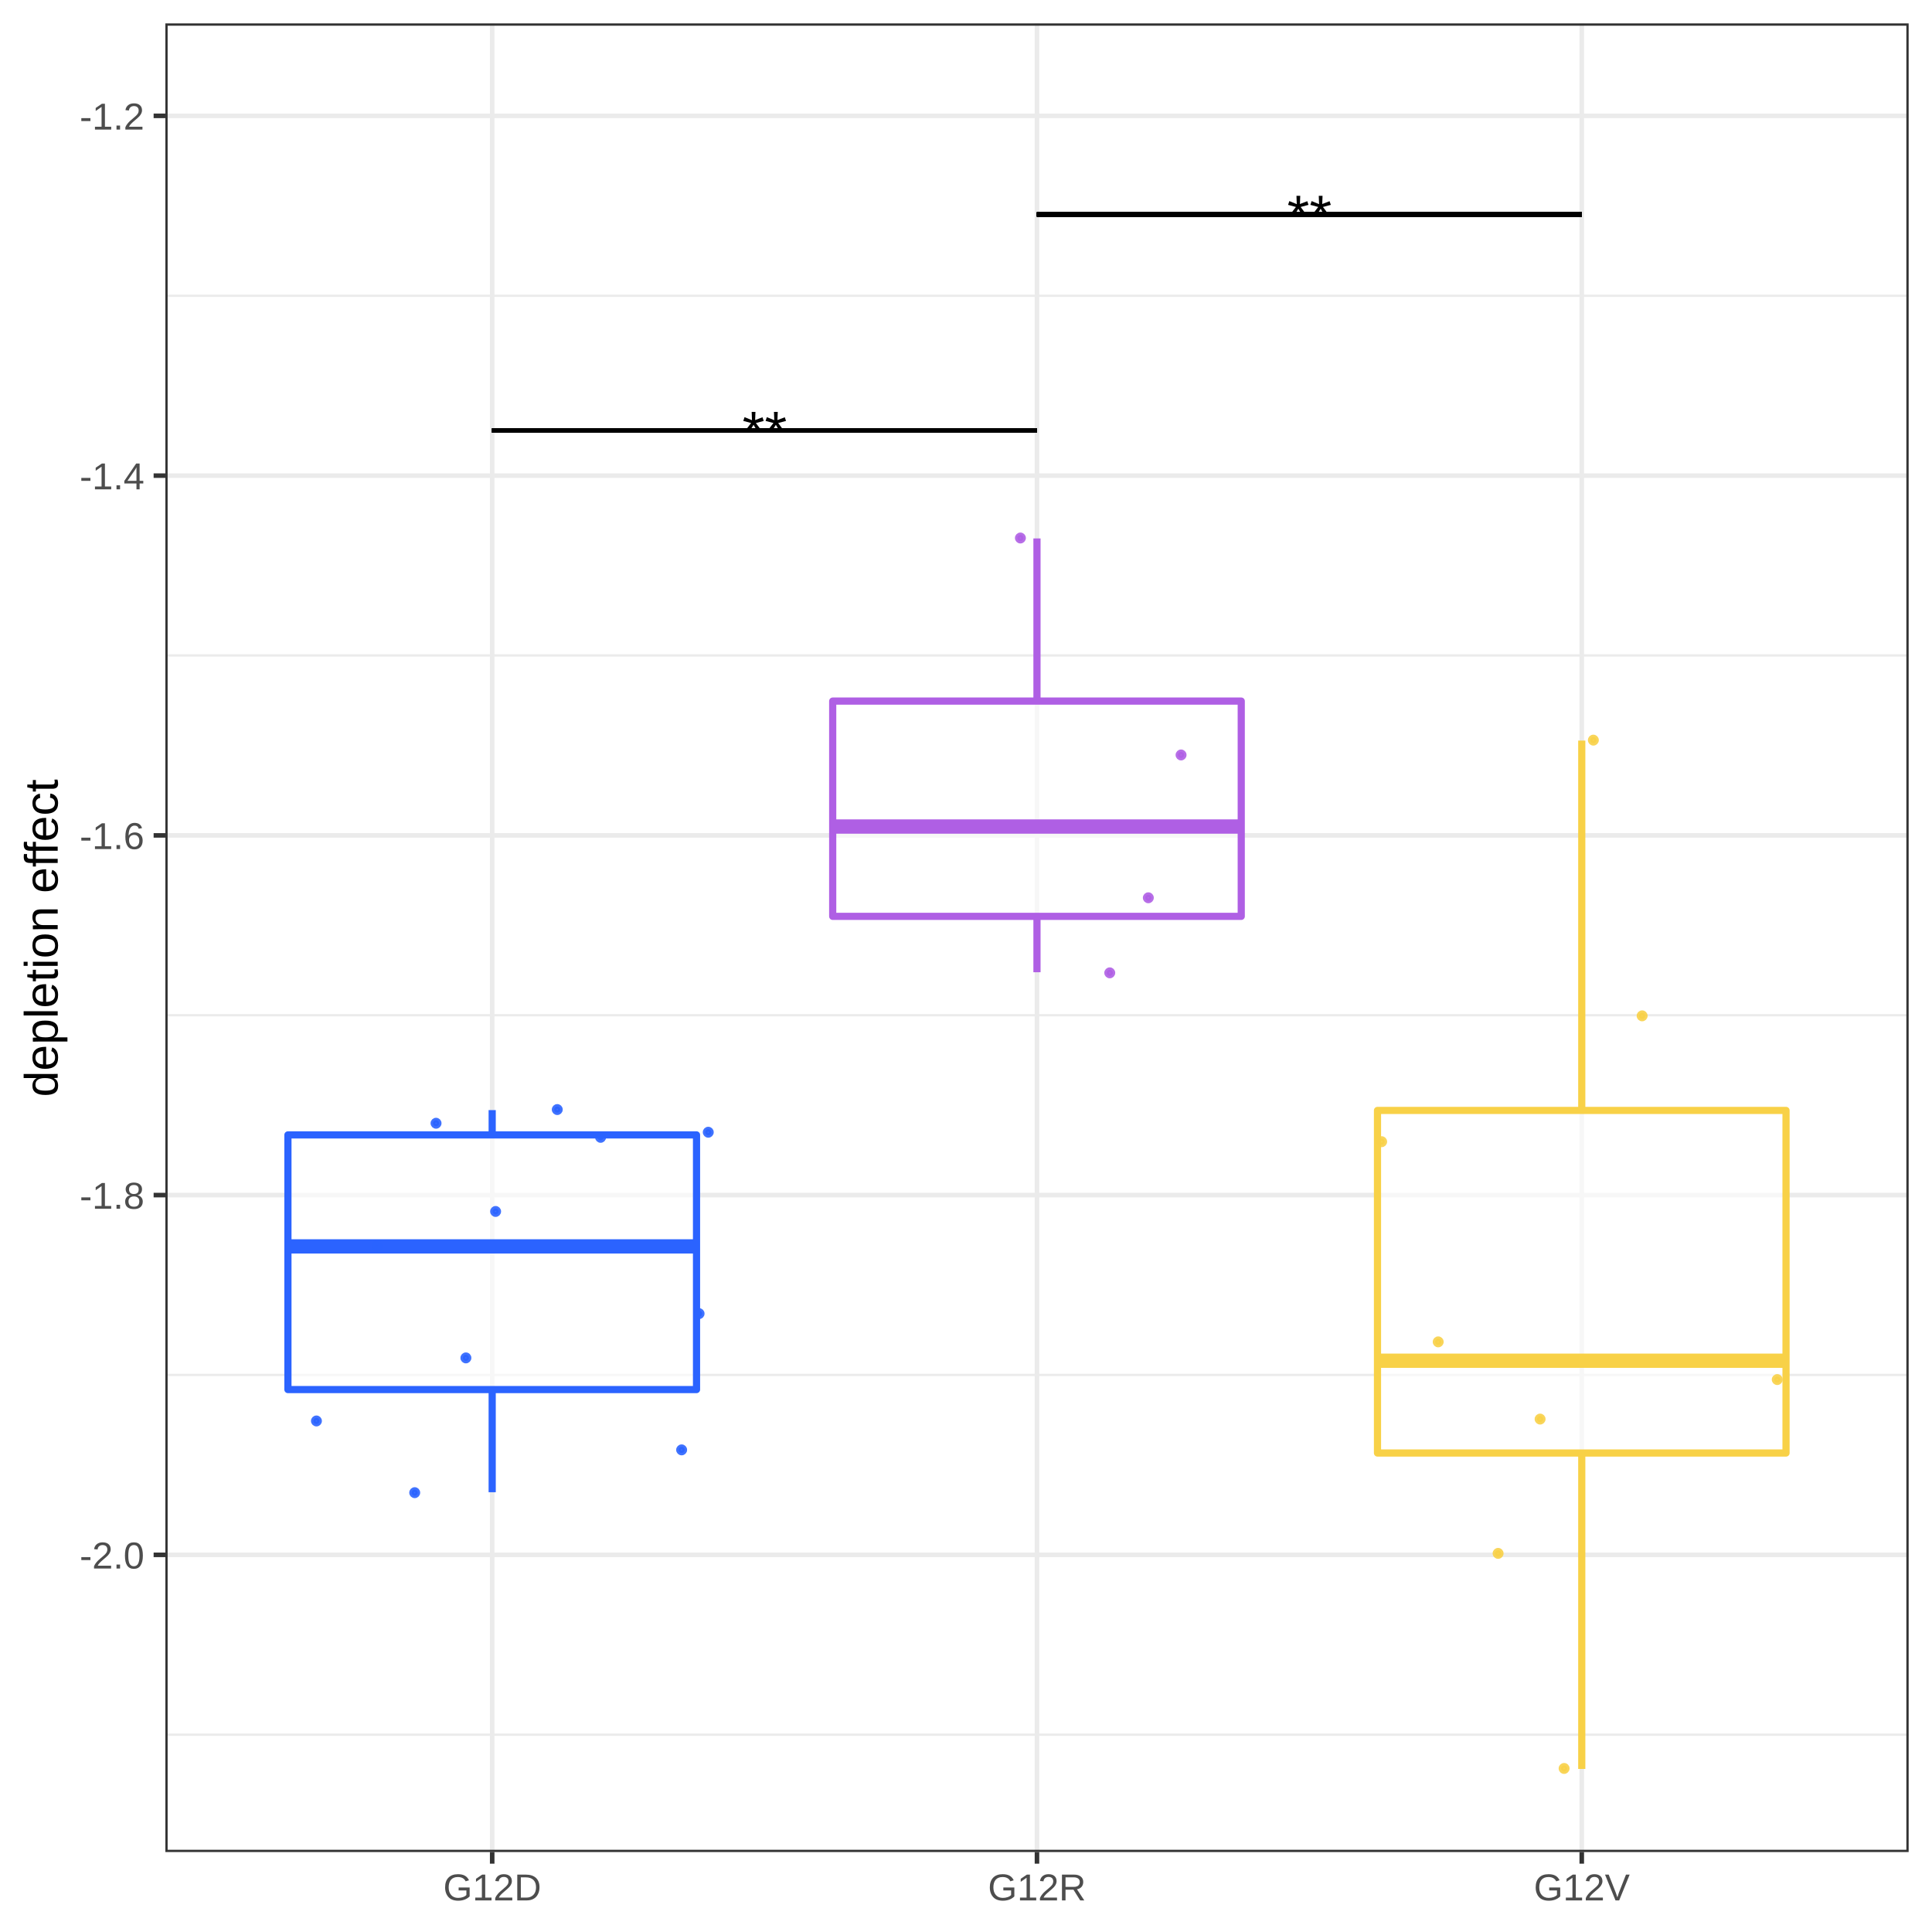
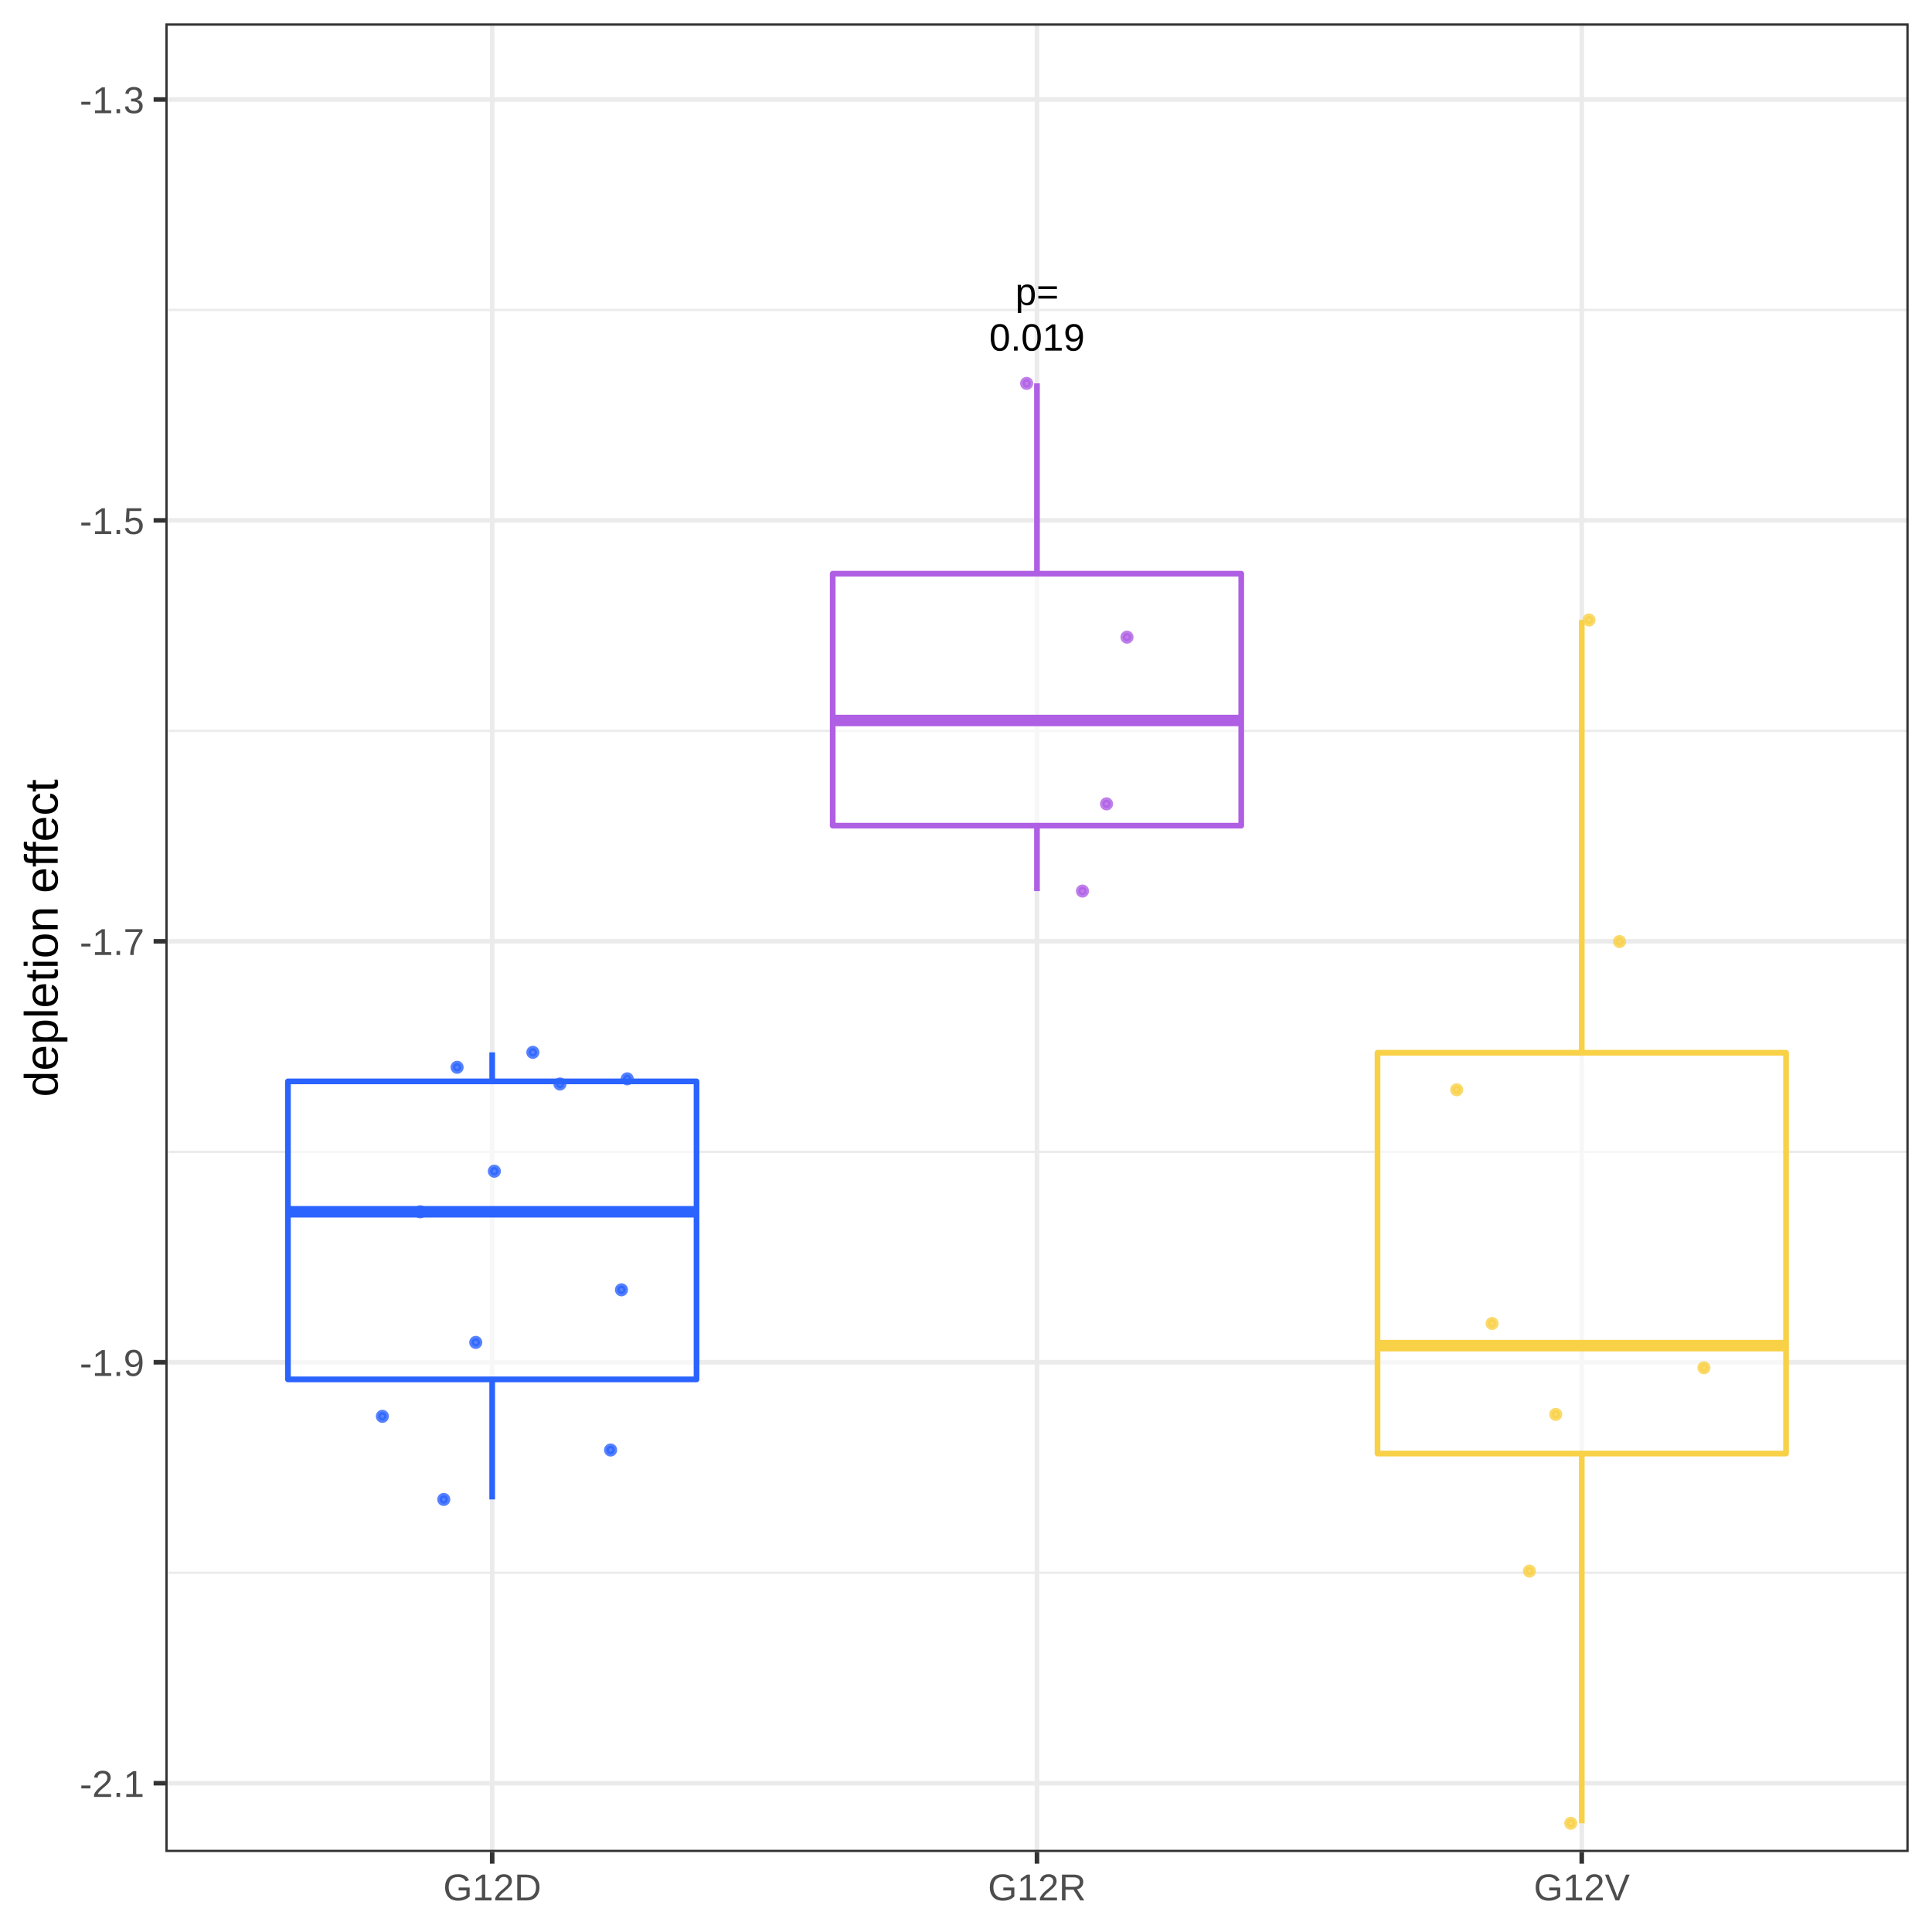
<svg xmlns="http://www.w3.org/2000/svg" viewBox="0 0 288.00 288.00">
  <defs>
    <style type="text/css">
    line, polyline, polygon, path, rect, circle {
      fill: none;
      stroke: #000000;
      stroke-linecap: round;
      stroke-linejoin: round;
      stroke-miterlimit: 10.00;
    }
  </style>
  </defs>
  <rect width="100%" height="100%" style="stroke: none; fill: #FFFFFF;" />
  <rect x="0.00" y="0.00" width="288.00" height="288.00" style="stroke-width: 0.68; stroke: #FFFFFF; fill: #FFFFFF;" />
  <defs>
    <clipPath id="cpMjQuNjV8Mjg0LjUxfDI3Ni4wOHwzLjQ5">
      <rect x="24.65" y="3.49" width="259.87" height="272.59" />
    </clipPath>
  </defs>
  <rect x="24.65" y="3.49" width="259.87" height="272.59" style="stroke-width: 0.68; stroke: none; fill: #FFFFFF;" clip-path="url(#cpMjQuNjV8Mjg0LjUxfDI3Ni4wOHwzLjQ5)" />
-   <polyline points="24.65,258.59 284.51,258.59 " style="stroke-width: 0.34; stroke: #EBEBEB; stroke-linecap: butt;" clip-path="url(#cpMjQuNjV8Mjg0LjUxfDI3Ni4wOHwzLjQ5)" />
-   <polyline points="24.65,204.96 284.51,204.96 " style="stroke-width: 0.34; stroke: #EBEBEB; stroke-linecap: butt;" clip-path="url(#cpMjQuNjV8Mjg0LjUxfDI3Ni4wOHwzLjQ5)" />
-   <polyline points="24.65,151.34 284.51,151.34 " style="stroke-width: 0.34; stroke: #EBEBEB; stroke-linecap: butt;" clip-path="url(#cpMjQuNjV8Mjg0LjUxfDI3Ni4wOHwzLjQ5)" />
-   <polyline points="24.65,97.71 284.51,97.71 " style="stroke-width: 0.34; stroke: #EBEBEB; stroke-linecap: butt;" clip-path="url(#cpMjQuNjV8Mjg0LjUxfDI3Ni4wOHwzLjQ5)" />
-   <polyline points="24.65,44.09 284.51,44.09 " style="stroke-width: 0.34; stroke: #EBEBEB; stroke-linecap: butt;" clip-path="url(#cpMjQuNjV8Mjg0LjUxfDI3Ni4wOHwzLjQ5)" />
-   <polyline points="24.65,231.78 284.51,231.78 " style="stroke-width: 0.68; stroke: #EBEBEB; stroke-linecap: butt;" clip-path="url(#cpMjQuNjV8Mjg0LjUxfDI3Ni4wOHwzLjQ5)" />
-   <polyline points="24.65,178.15 284.51,178.15 " style="stroke-width: 0.68; stroke: #EBEBEB; stroke-linecap: butt;" clip-path="url(#cpMjQuNjV8Mjg0LjUxfDI3Ni4wOHwzLjQ5)" />
-   <polyline points="24.65,124.53 284.51,124.53 " style="stroke-width: 0.68; stroke: #EBEBEB; stroke-linecap: butt;" clip-path="url(#cpMjQuNjV8Mjg0LjUxfDI3Ni4wOHwzLjQ5)" />
-   <polyline points="24.65,70.90 284.51,70.90 " style="stroke-width: 0.68; stroke: #EBEBEB; stroke-linecap: butt;" clip-path="url(#cpMjQuNjV8Mjg0LjUxfDI3Ni4wOHwzLjQ5)" />
-   <polyline points="24.65,17.27 284.51,17.27 " style="stroke-width: 0.68; stroke: #EBEBEB; stroke-linecap: butt;" clip-path="url(#cpMjQuNjV8Mjg0LjUxfDI3Ni4wOHwzLjQ5)" />
+   <polyline points="24.65,234.45 284.51,234.45 " style="stroke-width: 0.34; stroke: #EBEBEB; stroke-linecap: butt;" clip-path="url(#cpMjQuNjV8Mjg0LjUxfDI3Ni4wOHwzLjQ5)" />
+   <polyline points="24.65,171.70 284.51,171.70 " style="stroke-width: 0.34; stroke: #EBEBEB; stroke-linecap: butt;" clip-path="url(#cpMjQuNjV8Mjg0LjUxfDI3Ni4wOHwzLjQ5)" />
+   <polyline points="24.65,108.95 284.51,108.95 " style="stroke-width: 0.34; stroke: #EBEBEB; stroke-linecap: butt;" clip-path="url(#cpMjQuNjV8Mjg0LjUxfDI3Ni4wOHwzLjQ5)" />
+   <polyline points="24.65,46.20 284.51,46.20 " style="stroke-width: 0.34; stroke: #EBEBEB; stroke-linecap: butt;" clip-path="url(#cpMjQuNjV8Mjg0LjUxfDI3Ni4wOHwzLjQ5)" />
+   <polyline points="24.65,265.82 284.51,265.82 " style="stroke-width: 0.68; stroke: #EBEBEB; stroke-linecap: butt;" clip-path="url(#cpMjQuNjV8Mjg0LjUxfDI3Ni4wOHwzLjQ5)" />
+   <polyline points="24.65,203.07 284.51,203.07 " style="stroke-width: 0.68; stroke: #EBEBEB; stroke-linecap: butt;" clip-path="url(#cpMjQuNjV8Mjg0LjUxfDI3Ni4wOHwzLjQ5)" />
+   <polyline points="24.65,140.32 284.51,140.32 " style="stroke-width: 0.68; stroke: #EBEBEB; stroke-linecap: butt;" clip-path="url(#cpMjQuNjV8Mjg0LjUxfDI3Ni4wOHwzLjQ5)" />
+   <polyline points="24.65,77.57 284.51,77.57 " style="stroke-width: 0.68; stroke: #EBEBEB; stroke-linecap: butt;" clip-path="url(#cpMjQuNjV8Mjg0LjUxfDI3Ni4wOHwzLjQ5)" />
+   <polyline points="24.65,14.83 284.51,14.83 " style="stroke-width: 0.68; stroke: #EBEBEB; stroke-linecap: butt;" clip-path="url(#cpMjQuNjV8Mjg0LjUxfDI3Ni4wOHwzLjQ5)" />
  <polyline points="73.37,276.08 73.37,3.49 " style="stroke-width: 0.68; stroke: #EBEBEB; stroke-linecap: butt;" clip-path="url(#cpMjQuNjV8Mjg0LjUxfDI3Ni4wOHwzLjQ5)" />
  <polyline points="154.58,276.08 154.58,3.49 " style="stroke-width: 0.68; stroke: #EBEBEB; stroke-linecap: butt;" clip-path="url(#cpMjQuNjV8Mjg0LjUxfDI3Ni4wOHwzLjQ5)" />
  <polyline points="235.79,276.08 235.79,3.49 " style="stroke-width: 0.68; stroke: #EBEBEB; stroke-linecap: butt;" clip-path="url(#cpMjQuNjV8Mjg0LjUxfDI3Ni4wOHwzLjQ5)" />
-   <line x1="73.37" y1="169.18" x2="73.37" y2="165.48" style="stroke-width: 1.07; stroke: #2B63FF; stroke-linecap: butt;" clip-path="url(#cpMjQuNjV8Mjg0LjUxfDI3Ni4wOHwzLjQ5)" />
-   <line x1="73.37" y1="207.14" x2="73.37" y2="222.44" style="stroke-width: 1.07; stroke: #2B63FF; stroke-linecap: butt;" clip-path="url(#cpMjQuNjV8Mjg0LjUxfDI3Ni4wOHwzLjQ5)" />
-   <polygon points="42.92,169.18 42.92,207.14 103.83,207.14 103.83,169.18 42.92,169.18 " style="stroke-width: 1.07; stroke: #2B63FF; fill: #FFFFFF; fill-opacity: 0.60;" clip-path="url(#cpMjQuNjV8Mjg0LjUxfDI3Ni4wOHwzLjQ5)" />
-   <line x1="42.92" y1="185.80" x2="103.83" y2="185.80" style="stroke-width: 2.13; stroke: #2B63FF; stroke-linecap: butt;" clip-path="url(#cpMjQuNjV8Mjg0LjUxfDI3Ni4wOHwzLjQ5)" />
-   <line x1="154.58" y1="104.51" x2="154.58" y2="80.26" style="stroke-width: 1.07; stroke: #AF5FE4; stroke-linecap: butt;" clip-path="url(#cpMjQuNjV8Mjg0LjUxfDI3Ni4wOHwzLjQ5)" />
-   <line x1="154.58" y1="136.60" x2="154.58" y2="144.93" style="stroke-width: 1.07; stroke: #AF5FE4; stroke-linecap: butt;" clip-path="url(#cpMjQuNjV8Mjg0LjUxfDI3Ni4wOHwzLjQ5)" />
-   <polygon points="124.13,104.51 124.13,136.60 185.03,136.60 185.03,104.51 124.13,104.51 " style="stroke-width: 1.07; stroke: #AF5FE4; fill: #FFFFFF; fill-opacity: 0.60;" clip-path="url(#cpMjQuNjV8Mjg0LjUxfDI3Ni4wOHwzLjQ5)" />
-   <line x1="124.13" y1="123.21" x2="185.03" y2="123.21" style="stroke-width: 2.13; stroke: #AF5FE4; stroke-linecap: butt;" clip-path="url(#cpMjQuNjV8Mjg0LjUxfDI3Ni4wOHwzLjQ5)" />
-   <line x1="235.79" y1="165.53" x2="235.79" y2="110.40" style="stroke-width: 1.07; stroke: #F8D147; stroke-linecap: butt;" clip-path="url(#cpMjQuNjV8Mjg0LjUxfDI3Ni4wOHwzLjQ5)" />
-   <line x1="235.79" y1="216.60" x2="235.79" y2="263.69" style="stroke-width: 1.07; stroke: #F8D147; stroke-linecap: butt;" clip-path="url(#cpMjQuNjV8Mjg0LjUxfDI3Ni4wOHwzLjQ5)" />
-   <polygon points="205.34,165.53 205.34,216.60 266.24,216.60 266.24,165.53 205.34,165.53 " style="stroke-width: 1.07; stroke: #F8D147; fill: #FFFFFF; fill-opacity: 0.60;" clip-path="url(#cpMjQuNjV8Mjg0LjUxfDI3Ni4wOHwzLjQ5)" />
-   <line x1="205.34" y1="202.84" x2="266.24" y2="202.84" style="stroke-width: 2.13; stroke: #F8D147; stroke-linecap: butt;" clip-path="url(#cpMjQuNjV8Mjg0LjUxfDI3Ni4wOHwzLjQ5)" />
-   <circle cx="233.16" cy="263.62" r="0.46" style="stroke-width: 0.71; stroke: #F8D147; stroke-opacity: 0.90; fill: #F8D147; fill-opacity: 0.90;" clip-path="url(#cpMjQuNjV8Mjg0LjUxfDI3Ni4wOHwzLjQ5)" />
-   <circle cx="104.21" cy="195.82" r="0.46" style="stroke-width: 0.71; stroke: #2B63FF; stroke-opacity: 0.90; fill: #2B63FF; fill-opacity: 0.90;" clip-path="url(#cpMjQuNjV8Mjg0LjUxfDI3Ni4wOHwzLjQ5)" />
-   <circle cx="47.17" cy="211.82" r="0.46" style="stroke-width: 0.71; stroke: #2B63FF; stroke-opacity: 0.90; fill: #2B63FF; fill-opacity: 0.90;" clip-path="url(#cpMjQuNjV8Mjg0LjUxfDI3Ni4wOHwzLjQ5)" />
-   <circle cx="176.06" cy="112.54" r="0.46" style="stroke-width: 0.71; stroke: #AF5FE4; stroke-opacity: 0.90; fill: #AF5FE4; fill-opacity: 0.90;" clip-path="url(#cpMjQuNjV8Mjg0LjUxfDI3Ni4wOHwzLjQ5)" />
-   <circle cx="223.32" cy="231.56" r="0.46" style="stroke-width: 0.71; stroke: #F8D147; stroke-opacity: 0.90; fill: #F8D147; fill-opacity: 0.90;" clip-path="url(#cpMjQuNjV8Mjg0LjUxfDI3Ni4wOHwzLjQ5)" />
-   <circle cx="73.88" cy="180.59" r="0.46" style="stroke-width: 0.71; stroke: #2B63FF; stroke-opacity: 0.90; fill: #2B63FF; fill-opacity: 0.90;" clip-path="url(#cpMjQuNjV8Mjg0LjUxfDI3Ni4wOHwzLjQ5)" />
-   <circle cx="61.82" cy="222.51" r="0.46" style="stroke-width: 0.71; stroke: #2B63FF; stroke-opacity: 0.90; fill: #2B63FF; fill-opacity: 0.90;" clip-path="url(#cpMjQuNjV8Mjg0LjUxfDI3Ni4wOHwzLjQ5)" />
-   <circle cx="56.22" cy="185.77" r="0.46" style="stroke-width: 0.71; stroke: #2B63FF; stroke-opacity: 0.90; fill: #2B63FF; fill-opacity: 0.90;" clip-path="url(#cpMjQuNjV8Mjg0LjUxfDI3Ni4wOHwzLjQ5)" />
-   <circle cx="205.96" cy="170.19" r="0.46" style="stroke-width: 0.71; stroke: #F8D147; stroke-opacity: 0.90; fill: #F8D147; fill-opacity: 0.90;" clip-path="url(#cpMjQuNjV8Mjg0LjUxfDI3Ni4wOHwzLjQ5)" />
-   <circle cx="83.07" cy="165.40" r="0.46" style="stroke-width: 0.71; stroke: #2B63FF; stroke-opacity: 0.90; fill: #2B63FF; fill-opacity: 0.90;" clip-path="url(#cpMjQuNjV8Mjg0LjUxfDI3Ni4wOHwzLjQ5)" />
-   <circle cx="244.79" cy="151.43" r="0.46" style="stroke-width: 0.71; stroke: #F8D147; stroke-opacity: 0.90; fill: #F8D147; fill-opacity: 0.90;" clip-path="url(#cpMjQuNjV8Mjg0LjUxfDI3Ni4wOHwzLjQ5)" />
-   <circle cx="165.43" cy="145.02" r="0.46" style="stroke-width: 0.71; stroke: #AF5FE4; stroke-opacity: 0.90; fill: #AF5FE4; fill-opacity: 0.90;" clip-path="url(#cpMjQuNjV8Mjg0LjUxfDI3Ni4wOHwzLjQ5)" />
-   <circle cx="105.58" cy="168.78" r="0.46" style="stroke-width: 0.71; stroke: #2B63FF; stroke-opacity: 0.90; fill: #2B63FF; fill-opacity: 0.90;" clip-path="url(#cpMjQuNjV8Mjg0LjUxfDI3Ni4wOHwzLjQ5)" />
-   <circle cx="152.11" cy="80.20" r="0.46" style="stroke-width: 0.71; stroke: #AF5FE4; stroke-opacity: 0.90; fill: #AF5FE4; fill-opacity: 0.90;" clip-path="url(#cpMjQuNjV8Mjg0LjUxfDI3Ni4wOHwzLjQ5)" />
-   <circle cx="237.52" cy="110.33" r="0.46" style="stroke-width: 0.71; stroke: #F8D147; stroke-opacity: 0.90; fill: #F8D147; fill-opacity: 0.90;" clip-path="url(#cpMjQuNjV8Mjg0LjUxfDI3Ni4wOHwzLjQ5)" />
-   <circle cx="101.61" cy="216.13" r="0.46" style="stroke-width: 0.71; stroke: #2B63FF; stroke-opacity: 0.90; fill: #2B63FF; fill-opacity: 0.90;" clip-path="url(#cpMjQuNjV8Mjg0LjUxfDI3Ni4wOHwzLjQ5)" />
-   <circle cx="171.18" cy="133.83" r="0.46" style="stroke-width: 0.71; stroke: #AF5FE4; stroke-opacity: 0.90; fill: #AF5FE4; fill-opacity: 0.90;" clip-path="url(#cpMjQuNjV8Mjg0LjUxfDI3Ni4wOHwzLjQ5)" />
-   <circle cx="89.53" cy="169.54" r="0.46" style="stroke-width: 0.71; stroke: #2B63FF; stroke-opacity: 0.90; fill: #2B63FF; fill-opacity: 0.90;" clip-path="url(#cpMjQuNjV8Mjg0LjUxfDI3Ni4wOHwzLjQ5)" />
-   <circle cx="65.00" cy="167.44" r="0.46" style="stroke-width: 0.71; stroke: #2B63FF; stroke-opacity: 0.90; fill: #2B63FF; fill-opacity: 0.90;" clip-path="url(#cpMjQuNjV8Mjg0LjUxfDI3Ni4wOHwzLjQ5)" />
-   <circle cx="229.58" cy="211.54" r="0.46" style="stroke-width: 0.71; stroke: #F8D147; stroke-opacity: 0.90; fill: #F8D147; fill-opacity: 0.90;" clip-path="url(#cpMjQuNjV8Mjg0LjUxfDI3Ni4wOHwzLjQ5)" />
-   <circle cx="264.93" cy="205.65" r="0.46" style="stroke-width: 0.71; stroke: #F8D147; stroke-opacity: 0.90; fill: #F8D147; fill-opacity: 0.90;" clip-path="url(#cpMjQuNjV8Mjg0LjUxfDI3Ni4wOHwzLjQ5)" />
-   <circle cx="69.45" cy="202.42" r="0.46" style="stroke-width: 0.71; stroke: #2B63FF; stroke-opacity: 0.90; fill: #2B63FF; fill-opacity: 0.90;" clip-path="url(#cpMjQuNjV8Mjg0LjUxfDI3Ni4wOHwzLjQ5)" />
-   <circle cx="214.39" cy="200.03" r="0.46" style="stroke-width: 0.71; stroke: #F8D147; stroke-opacity: 0.90; fill: #F8D147; fill-opacity: 0.90;" clip-path="url(#cpMjQuNjV8Mjg0LjUxfDI3Ni4wOHwzLjQ5)" />
-   <line x1="73.37" y1="64.17" x2="154.58" y2="64.17" style="stroke-width: 0.64; stroke-linecap: butt;" clip-path="url(#cpMjQuNjV8Mjg0LjUxfDI3Ni4wOHwzLjQ5)" />
-   <line x1="73.37" y1="64.17" x2="154.58" y2="64.17" style="stroke-width: 0.64; stroke-linecap: butt;" clip-path="url(#cpMjQuNjV8Mjg0LjUxfDI3Ni4wOHwzLjQ5)" />
-   <line x1="73.37" y1="64.17" x2="154.58" y2="64.17" style="stroke-width: 0.64; stroke-linecap: butt;" clip-path="url(#cpMjQuNjV8Mjg0LjUxfDI3Ni4wOHwzLjQ5)" />
-   <line x1="73.37" y1="64.17" x2="154.58" y2="64.17" style="stroke-width: 0.64; stroke-linecap: butt;" clip-path="url(#cpMjQuNjV8Mjg0LjUxfDI3Ni4wOHwzLjQ5)" />
-   <line x1="73.37" y1="64.17" x2="154.58" y2="64.17" style="stroke-width: 0.64; stroke-linecap: butt;" clip-path="url(#cpMjQuNjV8Mjg0LjUxfDI3Ni4wOHwzLjQ5)" />
-   <line x1="73.37" y1="64.17" x2="154.58" y2="64.17" style="stroke-width: 0.64; stroke-linecap: butt;" clip-path="url(#cpMjQuNjV8Mjg0LjUxfDI3Ni4wOHwzLjQ5)" />
-   <line x1="73.37" y1="64.17" x2="154.58" y2="64.17" style="stroke-width: 0.64; stroke-linecap: butt;" clip-path="url(#cpMjQuNjV8Mjg0LjUxfDI3Ni4wOHwzLjQ5)" />
-   <line x1="73.37" y1="64.17" x2="154.58" y2="64.17" style="stroke-width: 0.64; stroke-linecap: butt;" clip-path="url(#cpMjQuNjV8Mjg0LjUxfDI3Ni4wOHwzLjQ5)" />
-   <line x1="73.37" y1="64.17" x2="154.58" y2="64.17" style="stroke-width: 0.64; stroke-linecap: butt;" clip-path="url(#cpMjQuNjV8Mjg0LjUxfDI3Ni4wOHwzLjQ5)" />
-   <line x1="73.37" y1="64.17" x2="154.58" y2="64.17" style="stroke-width: 0.64; stroke-linecap: butt;" clip-path="url(#cpMjQuNjV8Mjg0LjUxfDI3Ni4wOHwzLjQ5)" />
-   <line x1="73.37" y1="64.17" x2="154.58" y2="64.17" style="stroke-width: 0.64; stroke-linecap: butt;" clip-path="url(#cpMjQuNjV8Mjg0LjUxfDI3Ni4wOHwzLjQ5)" />
-   <line x1="73.37" y1="64.17" x2="154.58" y2="64.17" style="stroke-width: 0.64; stroke-linecap: butt;" clip-path="url(#cpMjQuNjV8Mjg0LjUxfDI3Ni4wOHwzLjQ5)" />
-   <line x1="73.37" y1="64.17" x2="154.58" y2="64.17" style="stroke-width: 0.64; stroke-linecap: butt;" clip-path="url(#cpMjQuNjV8Mjg0LjUxfDI3Ni4wOHwzLjQ5)" />
-   <line x1="73.37" y1="64.17" x2="154.58" y2="64.17" style="stroke-width: 0.64; stroke-linecap: butt;" clip-path="url(#cpMjQuNjV8Mjg0LjUxfDI3Ni4wOHwzLjQ5)" />
-   <line x1="73.37" y1="64.17" x2="154.58" y2="64.17" style="stroke-width: 0.64; stroke-linecap: butt;" clip-path="url(#cpMjQuNjV8Mjg0LjUxfDI3Ni4wOHwzLjQ5)" />
-   <line x1="73.37" y1="64.17" x2="154.58" y2="64.17" style="stroke-width: 0.64; stroke-linecap: butt;" clip-path="url(#cpMjQuNjV8Mjg0LjUxfDI3Ni4wOHwzLjQ5)" />
-   <line x1="73.37" y1="64.17" x2="154.58" y2="64.17" style="stroke-width: 0.64; stroke-linecap: butt;" clip-path="url(#cpMjQuNjV8Mjg0LjUxfDI3Ni4wOHwzLjQ5)" />
-   <line x1="73.37" y1="64.17" x2="154.58" y2="64.17" style="stroke-width: 0.64; stroke-linecap: butt;" clip-path="url(#cpMjQuNjV8Mjg0LjUxfDI3Ni4wOHwzLjQ5)" />
-   <line x1="73.37" y1="64.17" x2="154.58" y2="64.17" style="stroke-width: 0.64; stroke-linecap: butt;" clip-path="url(#cpMjQuNjV8Mjg0LjUxfDI3Ni4wOHwzLjQ5)" />
-   <line x1="73.37" y1="64.17" x2="154.58" y2="64.17" style="stroke-width: 0.64; stroke-linecap: butt;" clip-path="url(#cpMjQuNjV8Mjg0LjUxfDI3Ni4wOHwzLjQ5)" />
-   <line x1="73.37" y1="64.17" x2="154.58" y2="64.17" style="stroke-width: 0.64; stroke-linecap: butt;" clip-path="url(#cpMjQuNjV8Mjg0LjUxfDI3Ni4wOHwzLjQ5)" />
-   <line x1="73.37" y1="64.17" x2="154.58" y2="64.17" style="stroke-width: 0.64; stroke-linecap: butt;" clip-path="url(#cpMjQuNjV8Mjg0LjUxfDI3Ni4wOHwzLjQ5)" />
-   <line x1="73.37" y1="64.17" x2="154.58" y2="64.17" style="stroke-width: 0.64; stroke-linecap: butt;" clip-path="url(#cpMjQuNjV8Mjg0LjUxfDI3Ni4wOHwzLjQ5)" />
+   <line x1="73.37" y1="161.20" x2="73.37" y2="156.87" style="stroke-width: 0.85; stroke: #2B63FF; stroke-linecap: butt;" clip-path="url(#cpMjQuNjV8Mjg0LjUxfDI3Ni4wOHwzLjQ5)" />
+   <line x1="73.37" y1="205.62" x2="73.37" y2="223.52" style="stroke-width: 0.85; stroke: #2B63FF; stroke-linecap: butt;" clip-path="url(#cpMjQuNjV8Mjg0LjUxfDI3Ni4wOHwzLjQ5)" />
+   <polygon points="42.92,161.20 42.92,205.62 103.83,205.62 103.83,161.20 42.92,161.20 " style="stroke-width: 0.85; stroke: #2B63FF; fill: #FFFFFF; fill-opacity: 0.60;" clip-path="url(#cpMjQuNjV8Mjg0LjUxfDI3Ni4wOHwzLjQ5)" />
+   <line x1="42.92" y1="180.64" x2="103.83" y2="180.64" style="stroke-width: 1.71; stroke: #2B63FF; stroke-linecap: butt;" clip-path="url(#cpMjQuNjV8Mjg0LjUxfDI3Ni4wOHwzLjQ5)" />
+   <line x1="154.58" y1="85.52" x2="154.58" y2="57.15" style="stroke-width: 0.85; stroke: #AF5FE4; stroke-linecap: butt;" clip-path="url(#cpMjQuNjV8Mjg0LjUxfDI3Ni4wOHwzLjQ5)" />
+   <line x1="154.58" y1="123.08" x2="154.58" y2="132.83" style="stroke-width: 0.85; stroke: #AF5FE4; stroke-linecap: butt;" clip-path="url(#cpMjQuNjV8Mjg0LjUxfDI3Ni4wOHwzLjQ5)" />
+   <polygon points="124.13,85.52 124.13,123.08 185.03,123.08 185.03,85.52 124.13,85.52 " style="stroke-width: 0.85; stroke: #AF5FE4; fill: #FFFFFF; fill-opacity: 0.60;" clip-path="url(#cpMjQuNjV8Mjg0LjUxfDI3Ni4wOHwzLjQ5)" />
+   <line x1="124.13" y1="107.40" x2="185.03" y2="107.40" style="stroke-width: 1.71; stroke: #AF5FE4; stroke-linecap: butt;" clip-path="url(#cpMjQuNjV8Mjg0LjUxfDI3Ni4wOHwzLjQ5)" />
+   <line x1="235.79" y1="156.93" x2="235.79" y2="92.42" style="stroke-width: 0.85; stroke: #F8D147; stroke-linecap: butt;" clip-path="url(#cpMjQuNjV8Mjg0LjUxfDI3Ni4wOHwzLjQ5)" />
+   <line x1="235.79" y1="216.68" x2="235.79" y2="271.79" style="stroke-width: 0.85; stroke: #F8D147; stroke-linecap: butt;" clip-path="url(#cpMjQuNjV8Mjg0LjUxfDI3Ni4wOHwzLjQ5)" />
+   <polygon points="205.34,156.93 205.34,216.68 266.24,216.68 266.24,156.93 205.34,156.93 " style="stroke-width: 0.85; stroke: #F8D147; fill: #FFFFFF; fill-opacity: 0.60;" clip-path="url(#cpMjQuNjV8Mjg0LjUxfDI3Ni4wOHwzLjQ5)" />
+   <line x1="205.34" y1="200.59" x2="266.24" y2="200.59" style="stroke-width: 1.71; stroke: #F8D147; stroke-linecap: butt;" clip-path="url(#cpMjQuNjV8Mjg0LjUxfDI3Ni4wOHwzLjQ5)" />
+   <circle cx="234.15" cy="271.79" r="0.62" style="stroke-width: 0.71; stroke: #F8D147; stroke-opacity: 0.80; fill: #F8D147; fill-opacity: 0.80;" clip-path="url(#cpMjQuNjV8Mjg0LjUxfDI3Ni4wOHwzLjQ5)" />
+   <circle cx="92.64" cy="192.27" r="0.62" style="stroke-width: 0.71; stroke: #2B63FF; stroke-opacity: 0.80; fill: #2B63FF; fill-opacity: 0.80;" clip-path="url(#cpMjQuNjV8Mjg0LjUxfDI3Ni4wOHwzLjQ5)" />
+   <circle cx="57.00" cy="211.13" r="0.62" style="stroke-width: 0.71; stroke: #2B63FF; stroke-opacity: 0.80; fill: #2B63FF; fill-opacity: 0.80;" clip-path="url(#cpMjQuNjV8Mjg0LjUxfDI3Ni4wOHwzLjQ5)" />
+   <circle cx="168.00" cy="94.98" r="0.62" style="stroke-width: 0.71; stroke: #AF5FE4; stroke-opacity: 0.80; fill: #AF5FE4; fill-opacity: 0.80;" clip-path="url(#cpMjQuNjV8Mjg0LjUxfDI3Ni4wOHwzLjQ5)" />
+   <circle cx="227.99" cy="234.20" r="0.62" style="stroke-width: 0.71; stroke: #F8D147; stroke-opacity: 0.80; fill: #F8D147; fill-opacity: 0.80;" clip-path="url(#cpMjQuNjV8Mjg0LjUxfDI3Ni4wOHwzLjQ5)" />
+   <circle cx="73.69" cy="174.59" r="0.62" style="stroke-width: 0.71; stroke: #2B63FF; stroke-opacity: 0.80; fill: #2B63FF; fill-opacity: 0.80;" clip-path="url(#cpMjQuNjV8Mjg0LjUxfDI3Ni4wOHwzLjQ5)" />
+   <circle cx="66.15" cy="223.52" r="0.62" style="stroke-width: 0.71; stroke: #2B63FF; stroke-opacity: 0.80; fill: #2B63FF; fill-opacity: 0.80;" clip-path="url(#cpMjQuNjV8Mjg0LjUxfDI3Ni4wOHwzLjQ5)" />
+   <circle cx="62.65" cy="180.64" r="0.62" style="stroke-width: 0.71; stroke: #2B63FF; stroke-opacity: 0.80; fill: #2B63FF; fill-opacity: 0.80;" clip-path="url(#cpMjQuNjV8Mjg0LjUxfDI3Ni4wOHwzLjQ5)" />
+   <circle cx="217.15" cy="162.45" r="0.62" style="stroke-width: 0.71; stroke: #F8D147; stroke-opacity: 0.80; fill: #F8D147; fill-opacity: 0.80;" clip-path="url(#cpMjQuNjV8Mjg0LjUxfDI3Ni4wOHwzLjQ5)" />
+   <circle cx="79.43" cy="156.87" r="0.62" style="stroke-width: 0.71; stroke: #2B63FF; stroke-opacity: 0.80; fill: #2B63FF; fill-opacity: 0.80;" clip-path="url(#cpMjQuNjV8Mjg0LjUxfDI3Ni4wOHwzLjQ5)" />
+   <circle cx="241.42" cy="140.36" r="0.62" style="stroke-width: 0.71; stroke: #F8D147; stroke-opacity: 0.80; fill: #F8D147; fill-opacity: 0.80;" clip-path="url(#cpMjQuNjV8Mjg0LjUxfDI3Ni4wOHwzLjQ5)" />
+   <circle cx="161.36" cy="132.83" r="0.62" style="stroke-width: 0.71; stroke: #AF5FE4; stroke-opacity: 0.80; fill: #AF5FE4; fill-opacity: 0.80;" clip-path="url(#cpMjQuNjV8Mjg0LjUxfDI3Ni4wOHwzLjQ5)" />
+   <circle cx="93.50" cy="160.82" r="0.62" style="stroke-width: 0.71; stroke: #2B63FF; stroke-opacity: 0.80; fill: #2B63FF; fill-opacity: 0.80;" clip-path="url(#cpMjQuNjV8Mjg0LjUxfDI3Ni4wOHwzLjQ5)" />
+   <circle cx="153.04" cy="57.15" r="0.62" style="stroke-width: 0.71; stroke: #AF5FE4; stroke-opacity: 0.80; fill: #AF5FE4; fill-opacity: 0.80;" clip-path="url(#cpMjQuNjV8Mjg0LjUxfDI3Ni4wOHwzLjQ5)" />
+   <circle cx="236.87" cy="92.42" r="0.62" style="stroke-width: 0.71; stroke: #F8D147; stroke-opacity: 0.80; fill: #F8D147; fill-opacity: 0.80;" clip-path="url(#cpMjQuNjV8Mjg0LjUxfDI3Ni4wOHwzLjQ5)" />
+   <circle cx="91.02" cy="216.15" r="0.62" style="stroke-width: 0.71; stroke: #2B63FF; stroke-opacity: 0.80; fill: #2B63FF; fill-opacity: 0.80;" clip-path="url(#cpMjQuNjV8Mjg0LjUxfDI3Ni4wOHwzLjQ5)" />
+   <circle cx="164.95" cy="119.83" r="0.62" style="stroke-width: 0.71; stroke: #AF5FE4; stroke-opacity: 0.80; fill: #AF5FE4; fill-opacity: 0.80;" clip-path="url(#cpMjQuNjV8Mjg0LjUxfDI3Ni4wOHwzLjQ5)" />
+   <circle cx="83.47" cy="161.59" r="0.62" style="stroke-width: 0.71; stroke: #2B63FF; stroke-opacity: 0.80; fill: #2B63FF; fill-opacity: 0.80;" clip-path="url(#cpMjQuNjV8Mjg0LjUxfDI3Ni4wOHwzLjQ5)" />
+   <circle cx="68.14" cy="159.10" r="0.62" style="stroke-width: 0.71; stroke: #2B63FF; stroke-opacity: 0.80; fill: #2B63FF; fill-opacity: 0.80;" clip-path="url(#cpMjQuNjV8Mjg0LjUxfDI3Ni4wOHwzLjQ5)" />
+   <circle cx="231.91" cy="210.84" r="0.62" style="stroke-width: 0.71; stroke: #F8D147; stroke-opacity: 0.80; fill: #F8D147; fill-opacity: 0.80;" clip-path="url(#cpMjQuNjV8Mjg0LjUxfDI3Ni4wOHwzLjQ5)" />
+   <circle cx="254.00" cy="203.89" r="0.62" style="stroke-width: 0.71; stroke: #F8D147; stroke-opacity: 0.80; fill: #F8D147; fill-opacity: 0.80;" clip-path="url(#cpMjQuNjV8Mjg0LjUxfDI3Ni4wOHwzLjQ5)" />
+   <circle cx="70.92" cy="200.11" r="0.62" style="stroke-width: 0.71; stroke: #2B63FF; stroke-opacity: 0.80; fill: #2B63FF; fill-opacity: 0.80;" clip-path="url(#cpMjQuNjV8Mjg0LjUxfDI3Ni4wOHwzLjQ5)" />
+   <circle cx="222.42" cy="197.29" r="0.62" style="stroke-width: 0.71; stroke: #F8D147; stroke-opacity: 0.80; fill: #F8D147; fill-opacity: 0.80;" clip-path="url(#cpMjQuNjV8Mjg0LjUxfDI3Ni4wOHwzLjQ5)" />
  <g clip-path="url(#cpMjQuNjV8Mjg0LjUxfDI3Ni4wOHwzLjQ5)">
-     <text x="110.66" y="67.28" style="font-size: 8.54px; font-family: Arial;" textLength="6.64px" lengthAdjust="spacingAndGlyphs">**</text>
+     <text x="151.34" y="45.46" style="font-size: 5.69px; font-family: Arial;" textLength="6.48px" lengthAdjust="spacingAndGlyphs">p=</text>
  </g>
-   <line x1="154.58" y1="31.97" x2="235.79" y2="31.97" style="stroke-width: 0.64; stroke-linecap: butt;" clip-path="url(#cpMjQuNjV8Mjg0LjUxfDI3Ni4wOHwzLjQ5)" />
-   <line x1="154.58" y1="31.97" x2="235.79" y2="31.97" style="stroke-width: 0.64; stroke-linecap: butt;" clip-path="url(#cpMjQuNjV8Mjg0LjUxfDI3Ni4wOHwzLjQ5)" />
-   <line x1="154.58" y1="31.97" x2="235.79" y2="31.97" style="stroke-width: 0.64; stroke-linecap: butt;" clip-path="url(#cpMjQuNjV8Mjg0LjUxfDI3Ni4wOHwzLjQ5)" />
-   <line x1="154.58" y1="31.97" x2="235.79" y2="31.97" style="stroke-width: 0.64; stroke-linecap: butt;" clip-path="url(#cpMjQuNjV8Mjg0LjUxfDI3Ni4wOHwzLjQ5)" />
-   <line x1="154.58" y1="31.97" x2="235.79" y2="31.97" style="stroke-width: 0.64; stroke-linecap: butt;" clip-path="url(#cpMjQuNjV8Mjg0LjUxfDI3Ni4wOHwzLjQ5)" />
-   <line x1="154.58" y1="31.97" x2="235.79" y2="31.97" style="stroke-width: 0.64; stroke-linecap: butt;" clip-path="url(#cpMjQuNjV8Mjg0LjUxfDI3Ni4wOHwzLjQ5)" />
-   <line x1="154.58" y1="31.97" x2="235.79" y2="31.97" style="stroke-width: 0.64; stroke-linecap: butt;" clip-path="url(#cpMjQuNjV8Mjg0LjUxfDI3Ni4wOHwzLjQ5)" />
-   <line x1="154.58" y1="31.97" x2="235.79" y2="31.97" style="stroke-width: 0.64; stroke-linecap: butt;" clip-path="url(#cpMjQuNjV8Mjg0LjUxfDI3Ni4wOHwzLjQ5)" />
-   <line x1="154.58" y1="31.97" x2="235.79" y2="31.97" style="stroke-width: 0.64; stroke-linecap: butt;" clip-path="url(#cpMjQuNjV8Mjg0LjUxfDI3Ni4wOHwzLjQ5)" />
-   <line x1="154.58" y1="31.97" x2="235.79" y2="31.97" style="stroke-width: 0.64; stroke-linecap: butt;" clip-path="url(#cpMjQuNjV8Mjg0LjUxfDI3Ni4wOHwzLjQ5)" />
-   <line x1="154.58" y1="31.97" x2="235.79" y2="31.97" style="stroke-width: 0.64; stroke-linecap: butt;" clip-path="url(#cpMjQuNjV8Mjg0LjUxfDI3Ni4wOHwzLjQ5)" />
-   <line x1="154.58" y1="31.97" x2="235.79" y2="31.97" style="stroke-width: 0.64; stroke-linecap: butt;" clip-path="url(#cpMjQuNjV8Mjg0LjUxfDI3Ni4wOHwzLjQ5)" />
-   <line x1="154.58" y1="31.97" x2="235.79" y2="31.97" style="stroke-width: 0.64; stroke-linecap: butt;" clip-path="url(#cpMjQuNjV8Mjg0LjUxfDI3Ni4wOHwzLjQ5)" />
-   <line x1="154.58" y1="31.97" x2="235.79" y2="31.97" style="stroke-width: 0.64; stroke-linecap: butt;" clip-path="url(#cpMjQuNjV8Mjg0LjUxfDI3Ni4wOHwzLjQ5)" />
-   <line x1="154.58" y1="31.97" x2="235.79" y2="31.97" style="stroke-width: 0.64; stroke-linecap: butt;" clip-path="url(#cpMjQuNjV8Mjg0LjUxfDI3Ni4wOHwzLjQ5)" />
-   <line x1="154.58" y1="31.97" x2="235.79" y2="31.97" style="stroke-width: 0.64; stroke-linecap: butt;" clip-path="url(#cpMjQuNjV8Mjg0LjUxfDI3Ni4wOHwzLjQ5)" />
-   <line x1="154.58" y1="31.97" x2="235.79" y2="31.97" style="stroke-width: 0.64; stroke-linecap: butt;" clip-path="url(#cpMjQuNjV8Mjg0LjUxfDI3Ni4wOHwzLjQ5)" />
-   <line x1="154.58" y1="31.97" x2="235.79" y2="31.97" style="stroke-width: 0.64; stroke-linecap: butt;" clip-path="url(#cpMjQuNjV8Mjg0LjUxfDI3Ni4wOHwzLjQ5)" />
-   <line x1="154.58" y1="31.97" x2="235.79" y2="31.97" style="stroke-width: 0.64; stroke-linecap: butt;" clip-path="url(#cpMjQuNjV8Mjg0LjUxfDI3Ni4wOHwzLjQ5)" />
-   <line x1="154.58" y1="31.97" x2="235.79" y2="31.97" style="stroke-width: 0.64; stroke-linecap: butt;" clip-path="url(#cpMjQuNjV8Mjg0LjUxfDI3Ni4wOHwzLjQ5)" />
-   <line x1="154.58" y1="31.97" x2="235.79" y2="31.97" style="stroke-width: 0.64; stroke-linecap: butt;" clip-path="url(#cpMjQuNjV8Mjg0LjUxfDI3Ni4wOHwzLjQ5)" />
-   <line x1="154.58" y1="31.97" x2="235.79" y2="31.97" style="stroke-width: 0.64; stroke-linecap: butt;" clip-path="url(#cpMjQuNjV8Mjg0LjUxfDI3Ni4wOHwzLjQ5)" />
-   <line x1="154.58" y1="31.97" x2="235.79" y2="31.97" style="stroke-width: 0.64; stroke-linecap: butt;" clip-path="url(#cpMjQuNjV8Mjg0LjUxfDI3Ni4wOHwzLjQ5)" />
  <g clip-path="url(#cpMjQuNjV8Mjg0LjUxfDI3Ni4wOHwzLjQ5)">
-     <text x="191.87" y="35.07" style="font-size: 8.54px; font-family: Arial;" textLength="6.64px" lengthAdjust="spacingAndGlyphs">**</text>
+     <text x="147.47" y="52.26" style="font-size: 5.69px; font-family: Arial;" textLength="14.23px" lengthAdjust="spacingAndGlyphs">0.019</text>
  </g>
  <rect x="24.65" y="3.49" width="259.87" height="272.59" style="stroke-width: 0.68; stroke: #333333;" clip-path="url(#cpMjQuNjV8Mjg0LjUxfDI3Ni4wOHwzLjQ5)" />
  <defs>
    <clipPath id="cpMC4wMHwyODguMDB8Mjg4LjAwfDAuMDA=">
      <rect x="0.00" y="0.00" width="288.00" height="288.00" />
    </clipPath>
  </defs>
  <g clip-path="url(#cpMC4wMHwyODguMDB8Mjg4LjAwfDAuMDA=)">
-     <text x="11.87" y="233.82" style="font-size: 5.60px; fill: #4D4D4D; font-family: Arial;" textLength="9.64px" lengthAdjust="spacingAndGlyphs">-2.0</text>
+     <text x="11.87" y="267.86" style="font-size: 5.60px; fill: #4D4D4D; font-family: Arial;" textLength="9.64px" lengthAdjust="spacingAndGlyphs">-2.1</text>
  </g>
  <g clip-path="url(#cpMC4wMHwyODguMDB8Mjg4LjAwfDAuMDA=)">
-     <text x="11.87" y="180.19" style="font-size: 5.60px; fill: #4D4D4D; font-family: Arial;" textLength="9.64px" lengthAdjust="spacingAndGlyphs">-1.8</text>
+     <text x="11.87" y="205.11" style="font-size: 5.60px; fill: #4D4D4D; font-family: Arial;" textLength="9.64px" lengthAdjust="spacingAndGlyphs">-1.9</text>
  </g>
  <g clip-path="url(#cpMC4wMHwyODguMDB8Mjg4LjAwfDAuMDA=)">
-     <text x="11.87" y="126.57" style="font-size: 5.60px; fill: #4D4D4D; font-family: Arial;" textLength="9.64px" lengthAdjust="spacingAndGlyphs">-1.6</text>
+     <text x="11.87" y="142.36" style="font-size: 5.60px; fill: #4D4D4D; font-family: Arial;" textLength="9.64px" lengthAdjust="spacingAndGlyphs">-1.7</text>
  </g>
  <g clip-path="url(#cpMC4wMHwyODguMDB8Mjg4LjAwfDAuMDA=)">
-     <text x="11.87" y="72.94" style="font-size: 5.60px; fill: #4D4D4D; font-family: Arial;" textLength="9.64px" lengthAdjust="spacingAndGlyphs">-1.4</text>
+     <text x="11.87" y="79.61" style="font-size: 5.60px; fill: #4D4D4D; font-family: Arial;" textLength="9.64px" lengthAdjust="spacingAndGlyphs">-1.5</text>
  </g>
  <g clip-path="url(#cpMC4wMHwyODguMDB8Mjg4LjAwfDAuMDA=)">
-     <text x="11.87" y="19.31" style="font-size: 5.60px; fill: #4D4D4D; font-family: Arial;" textLength="9.64px" lengthAdjust="spacingAndGlyphs">-1.2</text>
+     <text x="11.87" y="16.87" style="font-size: 5.60px; fill: #4D4D4D; font-family: Arial;" textLength="9.64px" lengthAdjust="spacingAndGlyphs">-1.3</text>
  </g>
-   <polyline points="22.90,231.78 24.65,231.78 " style="stroke-width: 0.68; stroke: #333333; stroke-linecap: butt;" clip-path="url(#cpMC4wMHwyODguMDB8Mjg4LjAwfDAuMDA=)" />
-   <polyline points="22.90,178.15 24.65,178.15 " style="stroke-width: 0.68; stroke: #333333; stroke-linecap: butt;" clip-path="url(#cpMC4wMHwyODguMDB8Mjg4LjAwfDAuMDA=)" />
-   <polyline points="22.90,124.53 24.65,124.53 " style="stroke-width: 0.68; stroke: #333333; stroke-linecap: butt;" clip-path="url(#cpMC4wMHwyODguMDB8Mjg4LjAwfDAuMDA=)" />
-   <polyline points="22.90,70.90 24.65,70.90 " style="stroke-width: 0.68; stroke: #333333; stroke-linecap: butt;" clip-path="url(#cpMC4wMHwyODguMDB8Mjg4LjAwfDAuMDA=)" />
-   <polyline points="22.90,17.27 24.65,17.27 " style="stroke-width: 0.68; stroke: #333333; stroke-linecap: butt;" clip-path="url(#cpMC4wMHwyODguMDB8Mjg4LjAwfDAuMDA=)" />
+   <polyline points="22.90,265.82 24.65,265.82 " style="stroke-width: 0.68; stroke: #333333; stroke-linecap: butt;" clip-path="url(#cpMC4wMHwyODguMDB8Mjg4LjAwfDAuMDA=)" />
+   <polyline points="22.90,203.07 24.65,203.07 " style="stroke-width: 0.68; stroke: #333333; stroke-linecap: butt;" clip-path="url(#cpMC4wMHwyODguMDB8Mjg4LjAwfDAuMDA=)" />
+   <polyline points="22.90,140.32 24.65,140.32 " style="stroke-width: 0.68; stroke: #333333; stroke-linecap: butt;" clip-path="url(#cpMC4wMHwyODguMDB8Mjg4LjAwfDAuMDA=)" />
+   <polyline points="22.90,77.57 24.65,77.57 " style="stroke-width: 0.68; stroke: #333333; stroke-linecap: butt;" clip-path="url(#cpMC4wMHwyODguMDB8Mjg4LjAwfDAuMDA=)" />
+   <polyline points="22.90,14.83 24.65,14.83 " style="stroke-width: 0.68; stroke: #333333; stroke-linecap: butt;" clip-path="url(#cpMC4wMHwyODguMDB8Mjg4LjAwfDAuMDA=)" />
  <polyline points="73.37,277.82 73.37,276.08 " style="stroke-width: 0.68; stroke: #333333; stroke-linecap: butt;" clip-path="url(#cpMC4wMHwyODguMDB8Mjg4LjAwfDAuMDA=)" />
  <polyline points="154.58,277.82 154.58,276.08 " style="stroke-width: 0.68; stroke: #333333; stroke-linecap: butt;" clip-path="url(#cpMC4wMHwyODguMDB8Mjg4LjAwfDAuMDA=)" />
  <polyline points="235.79,277.82 235.79,276.08 " style="stroke-width: 0.68; stroke: #333333; stroke-linecap: butt;" clip-path="url(#cpMC4wMHwyODguMDB8Mjg4LjAwfDAuMDA=)" />
  <g clip-path="url(#cpMC4wMHwyODguMDB8Mjg4LjAwfDAuMDA=)">
    <text x="66.07" y="283.29" style="font-size: 5.60px; fill: #4D4D4D; font-family: Arial;" textLength="14.61px" lengthAdjust="spacingAndGlyphs">G12D</text>
  </g>
  <g clip-path="url(#cpMC4wMHwyODguMDB8Mjg4LjAwfDAuMDA=)">
    <text x="147.27" y="283.29" style="font-size: 5.60px; fill: #4D4D4D; font-family: Arial;" textLength="14.61px" lengthAdjust="spacingAndGlyphs">G12R</text>
  </g>
  <g clip-path="url(#cpMC4wMHwyODguMDB8Mjg4LjAwfDAuMDA=)">
    <text x="228.64" y="283.29" style="font-size: 5.60px; fill: #4D4D4D; font-family: Arial;" textLength="14.30px" lengthAdjust="spacingAndGlyphs">G12V</text>
  </g>
  <g clip-path="url(#cpMC4wMHwyODguMDB8Mjg4LjAwfDAuMDA=)">
    <text transform="translate(8.60,163.52) rotate(-90)" style="font-size: 7.00px; font-family: Arial;" textLength="47.47px" lengthAdjust="spacingAndGlyphs">depletion effect</text>
  </g>
</svg>
